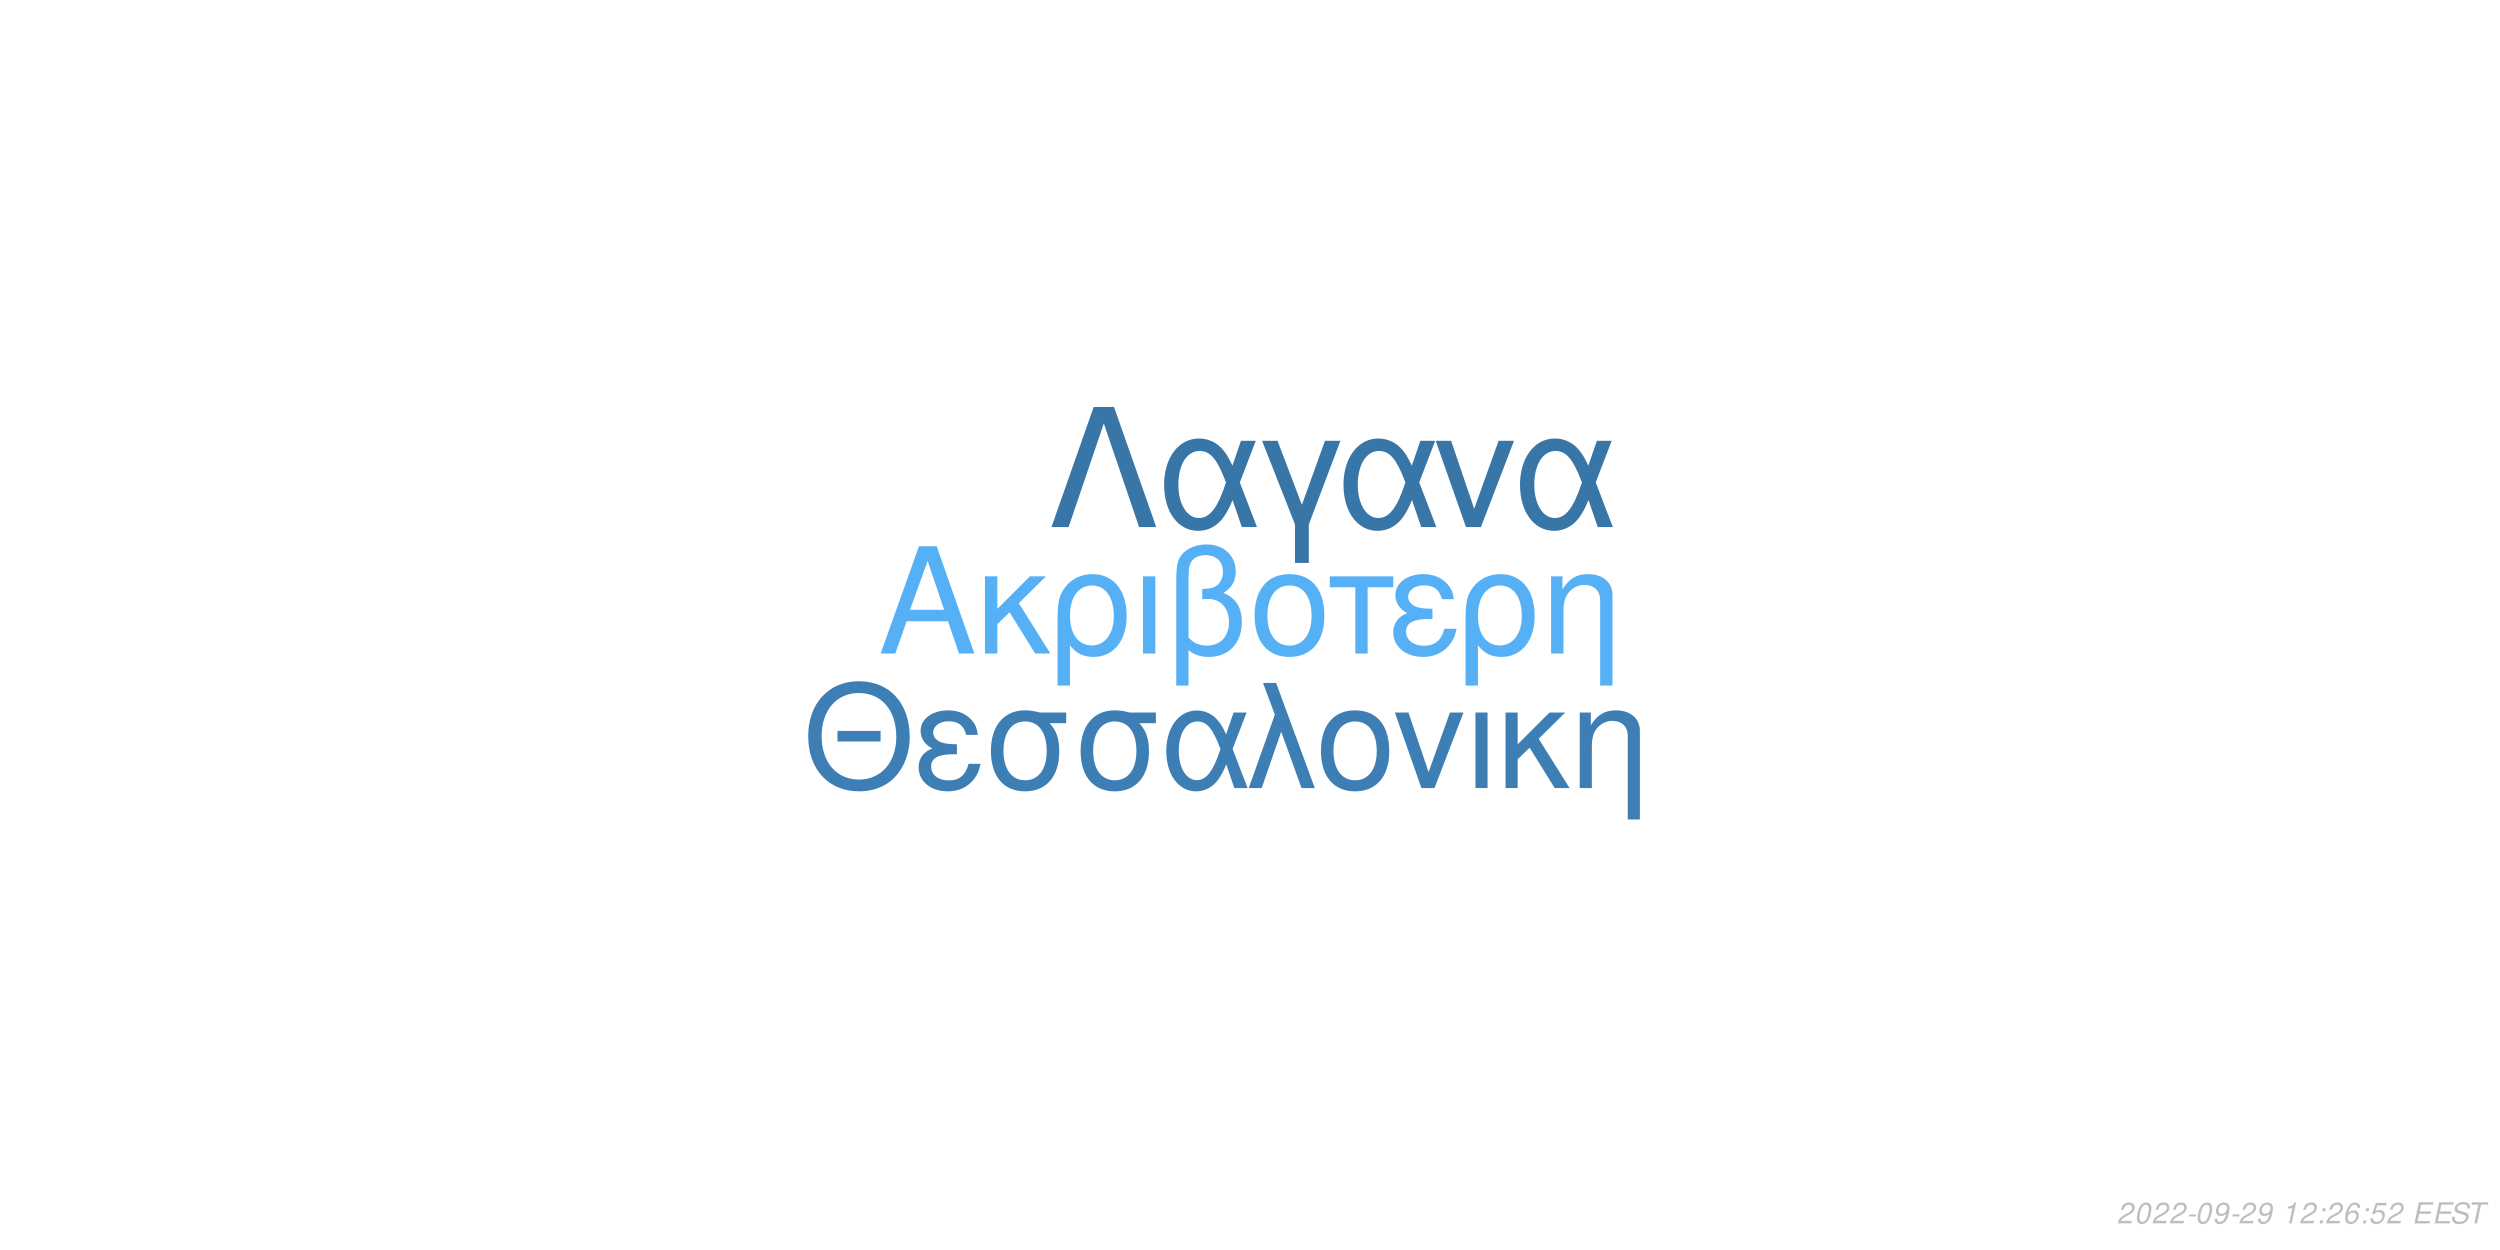
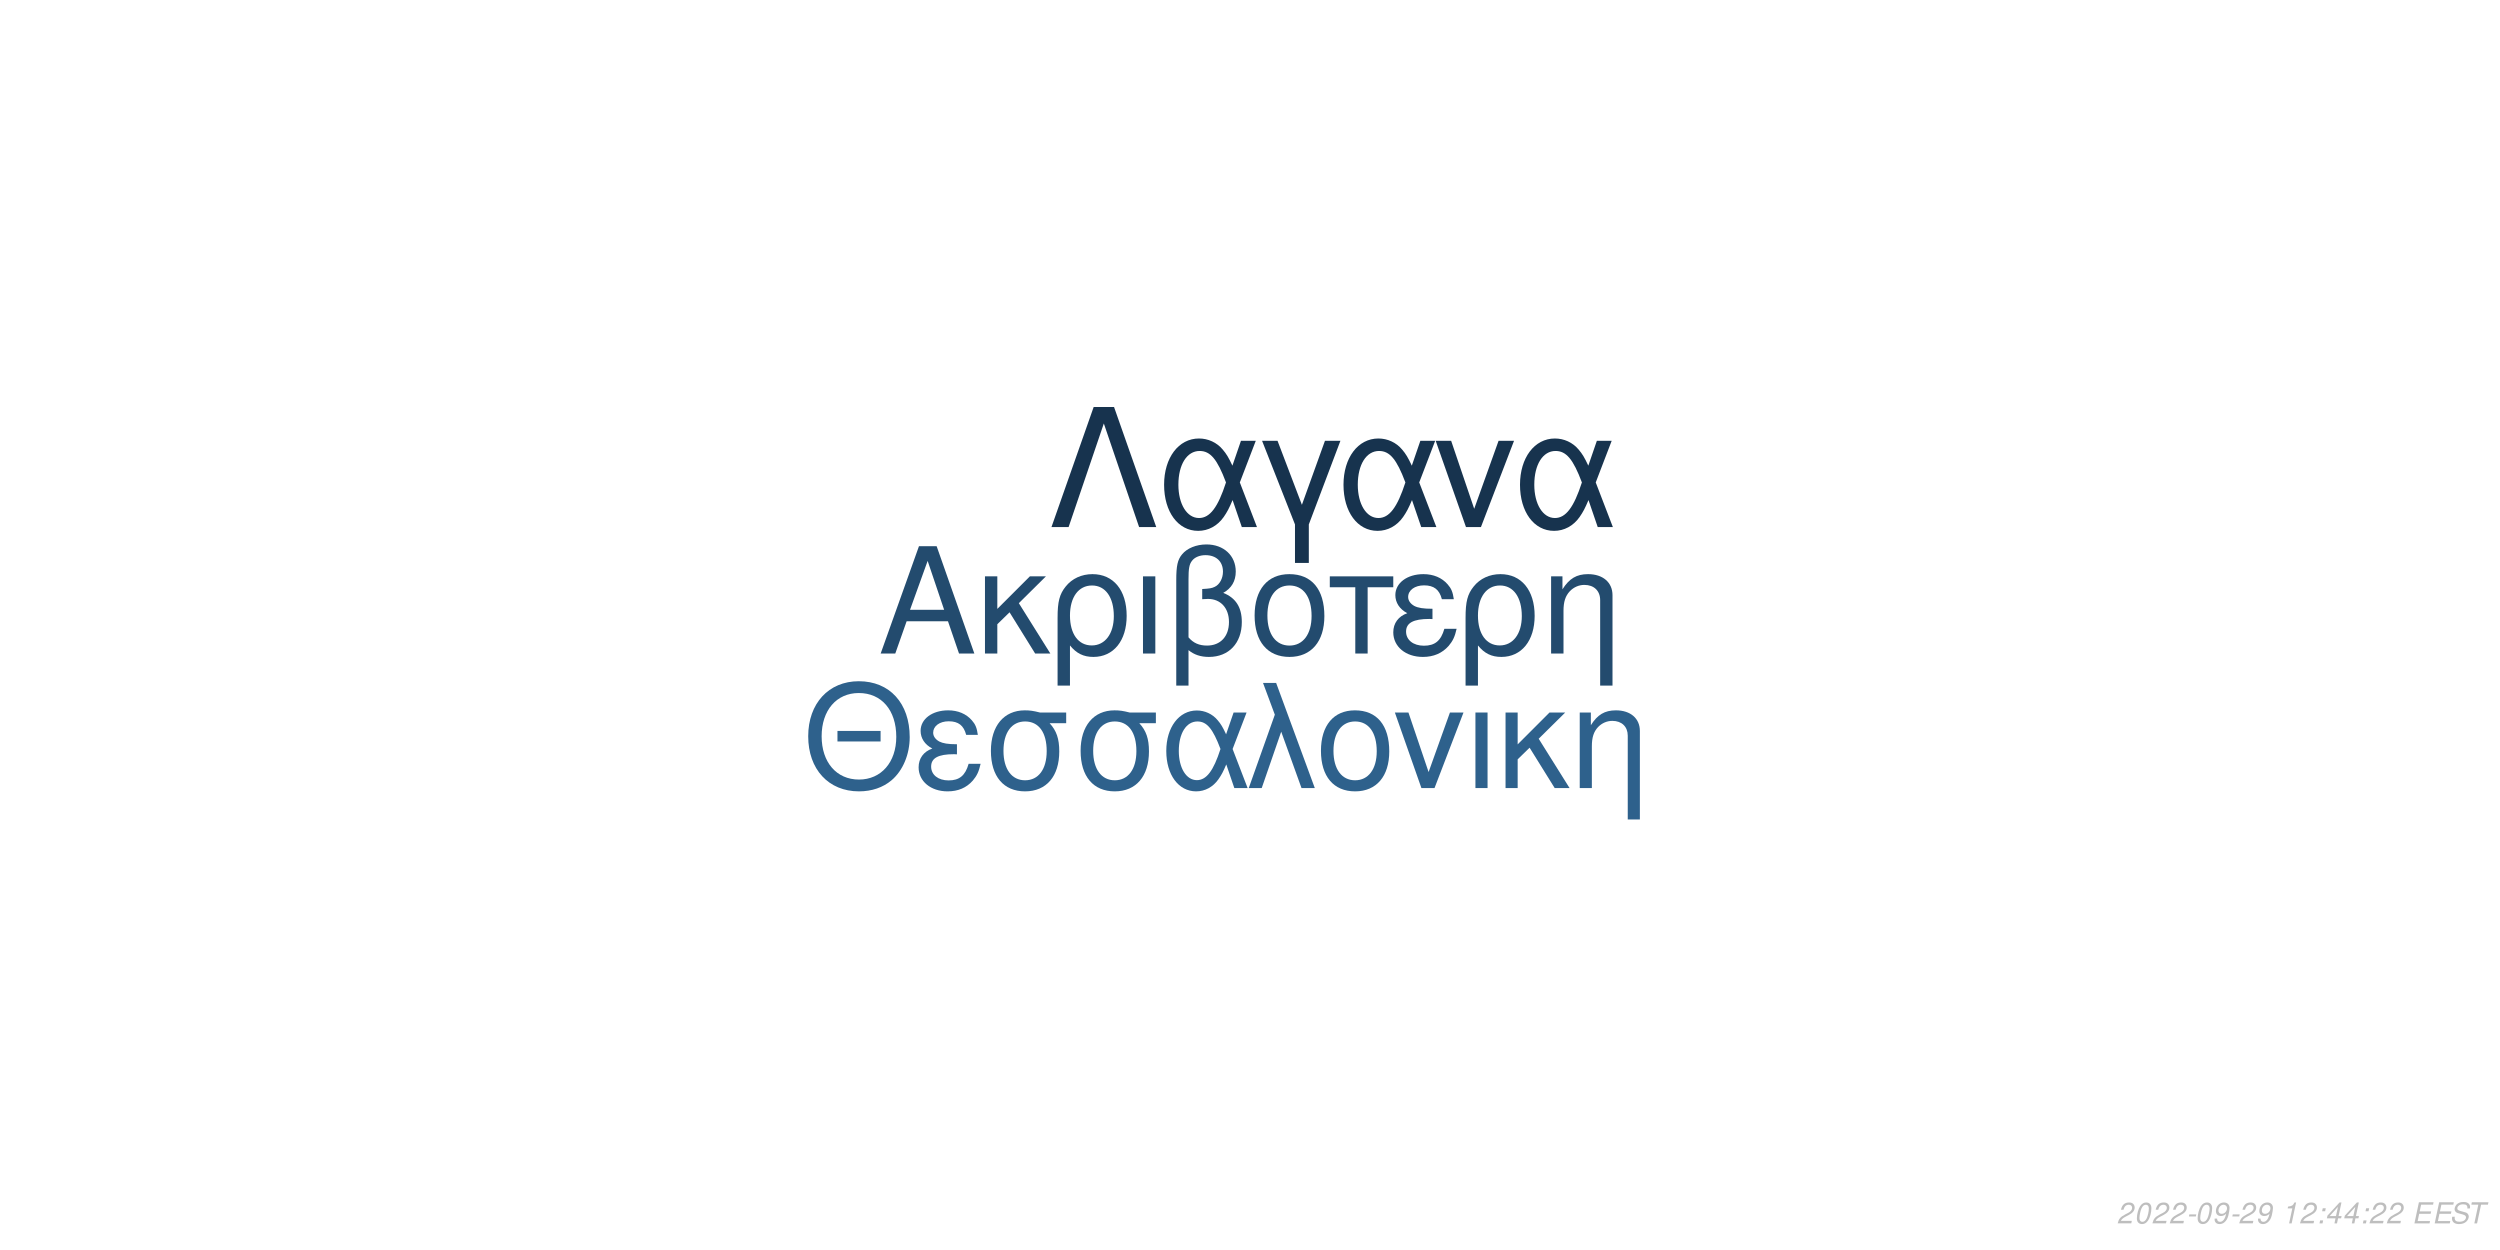
<svg xmlns="http://www.w3.org/2000/svg" xmlns:xlink="http://www.w3.org/1999/xlink" width="864pt" height="432pt" viewBox="0 0 864 432" version="1.1">
  <defs>
    <g>
      <symbol overflow="visible" id="glyph0-0">
        <path style="stroke:none;" d="" />
      </symbol>
      <symbol overflow="visible" id="glyph0-1">
        <path style="stroke:none;" d="M 24.125 -11.141 L 27.938 0 L 33.234 0 L 20.203 -37.094 L 14.094 -37.094 L 0.859 0 L 5.906 0 L 9.828 -11.141 Z M 22.797 -15.109 L 11 -15.109 L 17.094 -32.016 Z M 22.797 -15.109 " />
      </symbol>
      <symbol overflow="visible" id="glyph0-2">
        <path style="stroke:none;" d="M 7.172 -15.422 L 7.172 -26.672 L 2.906 -26.672 L 2.906 0 L 7.172 0 L 7.172 -10.125 L 11.406 -14.25 L 20.25 0 L 25.5 0 L 14.609 -17.406 L 23.969 -26.672 L 18.422 -26.672 Z M 7.172 -15.422 " />
      </symbol>
      <symbol overflow="visible" id="glyph0-3">
        <path style="stroke:none;" d="M 3 11.094 L 7.281 11.094 L 7.281 -2.797 C 9.516 -0.047 11.953 1.172 15.375 1.172 C 22.344 1.172 26.875 -4.422 26.875 -13.031 C 26.875 -21.891 22.297 -27.438 15.062 -27.438 C 11.297 -27.438 7.984 -25.906 5.797 -23.156 C 3.672 -20.516 3 -17.969 3 -12.359 Z M 14.906 -23.516 C 19.547 -23.516 22.438 -19.438 22.438 -12.922 C 22.438 -6.812 19.391 -2.797 14.812 -2.797 C 10.172 -2.797 7.281 -6.766 7.281 -13.125 C 7.281 -19.484 10.234 -23.516 14.906 -23.516 Z M 14.906 -23.516 " />
      </symbol>
      <symbol overflow="visible" id="glyph0-4">
        <path style="stroke:none;" d="M 3.516 0 L 7.781 0 L 7.781 -26.672 L 3.516 -26.672 Z M 3.516 0 " />
      </symbol>
      <symbol overflow="visible" id="glyph0-5">
        <path style="stroke:none;" d="M 4.016 11.094 L 8.25 11.094 L 8.25 -1.172 C 10.172 0.406 12.422 1.172 15.312 1.172 C 22.188 1.172 26.672 -3.609 26.672 -10.891 C 26.672 -15.984 24.578 -19.234 20.25 -20.969 C 23.109 -22.547 24.578 -25.031 24.578 -28.344 C 24.578 -33.844 20.406 -37.703 14.453 -37.703 C 10.938 -37.703 7.734 -36.391 6 -34.25 C 4.484 -32.422 4.016 -30.328 4.016 -25.391 Z M 8.25 -25.656 C 8.25 -29.359 8.5 -30.844 9.469 -32.062 C 10.375 -33.281 12.156 -34 14.094 -34 C 17.812 -34 20.156 -31.812 20.156 -28.297 C 20.156 -25.953 18.984 -23.812 17.297 -23.047 C 16.281 -22.547 15.469 -22.438 12.984 -22.297 L 12.984 -18.781 C 13.734 -18.828 14.344 -18.875 14.969 -18.875 C 19.344 -18.875 22.234 -15.719 22.234 -10.891 C 22.234 -5.906 19.281 -2.75 14.656 -2.75 C 11.953 -2.75 9.922 -3.609 8.25 -5.594 Z M 8.25 -25.656 " />
      </symbol>
      <symbol overflow="visible" id="glyph0-6">
        <path style="stroke:none;" d="M 14.094 -27.438 C 6.562 -27.438 2.094 -22.094 2.094 -13.125 C 2.094 -4.125 6.562 1.172 14.141 1.172 C 21.672 1.172 26.203 -4.172 26.203 -12.922 C 26.203 -22.188 21.828 -27.438 14.094 -27.438 Z M 14.141 -23.516 C 18.938 -23.516 21.781 -19.594 21.781 -12.984 C 21.781 -6.672 18.828 -2.75 14.141 -2.75 C 9.422 -2.75 6.516 -6.672 6.516 -13.125 C 6.516 -19.594 9.422 -23.516 14.141 -23.516 Z M 14.141 -23.516 " />
      </symbol>
      <symbol overflow="visible" id="glyph0-7">
        <path style="stroke:none;" d="M 7.891 0 L 12.156 0 L 12.156 -22.906 L 21.016 -22.906 L 21.016 -26.672 L -0.922 -26.672 L -0.922 -22.906 L 7.891 -22.906 Z M 7.891 0 " />
      </symbol>
      <symbol overflow="visible" id="glyph0-8">
        <path style="stroke:none;" d="M 14.562 -15.469 C 11.344 -15.469 9.562 -15.781 8.297 -16.438 C 6.922 -17.203 6.156 -18.328 6.156 -19.547 C 6.156 -21.891 8.453 -23.562 11.656 -23.562 C 15.062 -23.562 16.953 -22.094 17.812 -18.781 L 21.938 -18.781 C 21.578 -21.266 21.062 -22.5 19.797 -23.922 C 17.812 -26.203 14.906 -27.438 11.453 -27.438 C 5.797 -27.438 1.734 -24.375 1.734 -20.203 C 1.734 -17.609 3.156 -15.375 5.859 -13.938 C 2.797 -12.875 1.016 -10.484 1.016 -7.328 C 1.016 -2.391 5.297 1.172 11.25 1.172 C 14.969 1.172 17.906 -0.109 20.156 -2.641 C 21.578 -4.328 22.297 -5.797 22.906 -8.547 L 18.672 -8.547 C 17.5 -4.422 15.422 -2.703 11.609 -2.703 C 7.938 -2.703 5.438 -4.688 5.438 -7.578 C 5.438 -10.578 7.938 -11.953 13.484 -11.953 C 13.641 -11.953 14.094 -11.953 14.562 -11.906 Z M 14.562 -15.469 " />
      </symbol>
      <symbol overflow="visible" id="glyph0-9">
        <path style="stroke:none;" d="M 3.562 -26.672 L 3.562 0 L 7.844 0 L 7.844 -14.703 C 7.844 -17.906 8.5 -19.891 10.031 -21.531 C 11.406 -22.953 13.188 -23.719 15.062 -23.719 C 18.375 -23.719 20.516 -21.672 20.516 -18.469 L 20.516 11.094 L 24.781 11.094 L 24.781 -20.156 C 24.781 -24.578 21.469 -27.438 16.328 -27.438 C 12.359 -27.438 9.828 -25.906 7.484 -22.188 L 7.484 -26.672 Z M 3.562 -26.672 " />
      </symbol>
      <symbol overflow="visible" id="glyph1-0">
        <path style="stroke:none;" d="" />
      </symbol>
      <symbol overflow="visible" id="glyph1-1">
        <path style="stroke:none;" d="M 26.859 -19.734 L 11.953 -19.734 L 11.953 -16.094 L 26.859 -16.094 Z M 19.328 -36.922 C 8.922 -36.922 1.844 -29.25 1.844 -17.891 C 1.844 -6.484 8.875 1.141 19.391 1.141 C 23.812 1.141 27.703 -0.203 30.641 -2.688 C 34.578 -6.031 36.922 -11.656 36.922 -17.594 C 36.922 -29.297 30 -36.922 19.328 -36.922 Z M 19.328 -32.844 C 27.203 -32.844 32.281 -26.906 32.281 -17.688 C 32.281 -8.922 27.062 -2.938 19.391 -2.938 C 11.609 -2.938 6.484 -8.922 6.484 -17.891 C 6.484 -26.859 11.609 -32.844 19.328 -32.844 Z M 19.328 -32.844 " />
      </symbol>
      <symbol overflow="visible" id="glyph1-2">
        <path style="stroke:none;" d="M 14.25 -15.141 C 11.109 -15.141 9.375 -15.453 8.125 -16.094 C 6.781 -16.844 6.031 -17.938 6.031 -19.141 C 6.031 -21.422 8.266 -23.078 11.406 -23.078 C 14.75 -23.078 16.594 -21.625 17.438 -18.391 L 21.469 -18.391 C 21.125 -20.828 20.625 -22.031 19.391 -23.422 C 17.438 -25.656 14.594 -26.859 11.219 -26.859 C 5.688 -26.859 1.688 -23.875 1.688 -19.781 C 1.688 -17.234 3.094 -15.047 5.734 -13.656 C 2.734 -12.609 1 -10.266 1 -7.172 C 1 -2.344 5.188 1.141 11.016 1.141 C 14.656 1.141 17.547 -0.094 19.734 -2.594 C 21.125 -4.234 21.828 -5.688 22.422 -8.375 L 18.281 -8.375 C 17.141 -4.328 15.094 -2.641 11.359 -2.641 C 7.766 -2.641 5.328 -4.578 5.328 -7.422 C 5.328 -10.359 7.766 -11.703 13.203 -11.703 C 13.359 -11.703 13.797 -11.703 14.25 -11.656 Z M 14.25 -15.141 " />
      </symbol>
      <symbol overflow="visible" id="glyph1-3">
        <path style="stroke:none;" d="M 29 -26.109 L 19.938 -26.109 C 17.594 -26.703 16.438 -26.859 14.703 -26.859 C 7.469 -26.859 2.984 -21.469 2.984 -12.859 C 2.984 -4.031 7.375 1.141 14.797 1.141 C 22.172 1.141 26.609 -4.078 26.609 -12.656 C 26.609 -17.047 25.656 -19.828 23.266 -22.422 L 29 -22.422 Z M 14.797 -23.016 C 19.531 -23.016 22.266 -19.234 22.266 -12.75 C 22.266 -6.531 19.438 -2.688 14.797 -2.688 C 10.172 -2.688 7.328 -6.531 7.328 -12.859 C 7.328 -19.188 10.172 -23.016 14.797 -23.016 Z M 14.797 -23.016 " />
      </symbol>
      <symbol overflow="visible" id="glyph1-4">
        <path style="stroke:none;" d="M 29.344 -26.109 L 24.859 -26.109 L 22.266 -18.578 C 21.125 -21.031 20.484 -22.125 19.328 -23.469 C 17.547 -25.609 14.906 -26.812 12.156 -26.812 C 5.984 -26.812 1.594 -20.984 1.594 -12.812 C 1.594 -4.578 5.828 1.141 11.906 1.141 C 14.953 1.141 17.734 -0.344 19.625 -3.047 C 20.672 -4.531 21.281 -5.688 22.328 -8.172 L 25.109 0 L 29.703 0 L 24.516 -13.5 Z M 20.328 -13.5 C 17.891 -5.922 15.453 -2.734 12.156 -2.734 C 8.516 -2.734 5.922 -6.922 5.922 -12.812 C 5.922 -18.938 8.516 -23.016 12.359 -23.016 C 15.594 -23.016 17.688 -20.531 20.328 -13.5 Z M 20.328 -13.5 " />
      </symbol>
      <symbol overflow="visible" id="glyph1-5">
        <path style="stroke:none;" d="M 1.094 0 L 5.578 0 L 12.312 -19.484 L 19.328 0 L 23.922 0 L 10.562 -36.328 L 6.031 -36.328 L 10.109 -25.359 Z M 1.094 0 " />
      </symbol>
      <symbol overflow="visible" id="glyph1-6">
        <path style="stroke:none;" d="M 13.797 -26.859 C 6.422 -26.859 2.047 -21.625 2.047 -12.859 C 2.047 -4.031 6.422 1.141 13.859 1.141 C 21.234 1.141 25.656 -4.078 25.656 -12.656 C 25.656 -21.719 21.375 -26.859 13.797 -26.859 Z M 13.859 -23.016 C 18.531 -23.016 21.328 -19.188 21.328 -12.703 C 21.328 -6.531 18.438 -2.688 13.859 -2.688 C 9.219 -2.688 6.375 -6.531 6.375 -12.859 C 6.375 -19.188 9.219 -23.016 13.859 -23.016 Z M 13.859 -23.016 " />
      </symbol>
      <symbol overflow="visible" id="glyph1-7">
        <path style="stroke:none;" d="M 14.297 0 L 24.312 -26.109 L 19.625 -26.109 L 12.25 -5.531 L 5.281 -26.109 L 0.594 -26.109 L 9.766 0 Z M 14.297 0 " />
      </symbol>
      <symbol overflow="visible" id="glyph1-8">
        <path style="stroke:none;" d="M 3.438 0 L 7.625 0 L 7.625 -26.109 L 3.438 -26.109 Z M 3.438 0 " />
      </symbol>
      <symbol overflow="visible" id="glyph1-9">
        <path style="stroke:none;" d="M 7.031 -15.094 L 7.031 -26.109 L 2.844 -26.109 L 2.844 0 L 7.031 0 L 7.031 -9.922 L 11.156 -13.953 L 19.828 0 L 24.969 0 L 14.297 -17.047 L 23.469 -26.109 L 18.031 -26.109 Z M 7.031 -15.094 " />
      </symbol>
      <symbol overflow="visible" id="glyph1-10">
        <path style="stroke:none;" d="M 3.484 -26.109 L 3.484 0 L 7.672 0 L 7.672 -14.406 C 7.672 -17.547 8.328 -19.484 9.812 -21.078 C 11.156 -22.469 12.906 -23.219 14.75 -23.219 C 17.984 -23.219 20.078 -21.234 20.078 -18.094 L 20.078 10.859 L 24.266 10.859 L 24.266 -19.734 C 24.266 -24.062 21.031 -26.859 16 -26.859 C 12.109 -26.859 9.609 -25.359 7.328 -21.719 L 7.328 -26.109 Z M 3.484 -26.109 " />
      </symbol>
      <symbol overflow="visible" id="glyph2-0">
        <path style="stroke:none;" d="" />
      </symbol>
      <symbol overflow="visible" id="glyph2-1">
        <path style="stroke:none;" d="M 22.531 -41.484 L 15.484 -41.484 L 0.906 0 L 6.828 0 L 19 -35.797 L 31.188 0 L 37.109 0 Z M 22.531 -41.484 " />
      </symbol>
      <symbol overflow="visible" id="glyph2-2">
        <path style="stroke:none;" d="M 33.516 -29.812 L 28.391 -29.812 L 25.438 -21.219 C 24.125 -24.016 23.391 -25.266 22.078 -26.797 C 20.031 -29.25 17.016 -30.609 13.891 -30.609 C 6.828 -30.609 1.828 -23.953 1.828 -14.625 C 1.828 -5.234 6.656 1.312 13.594 1.312 C 17.078 1.312 20.266 -0.391 22.422 -3.469 C 23.609 -5.172 24.297 -6.484 25.5 -9.328 L 28.688 0 L 33.922 0 L 28 -15.422 Z M 23.219 -15.422 C 20.422 -6.766 17.641 -3.125 13.891 -3.125 C 9.734 -3.125 6.766 -7.906 6.766 -14.625 C 6.766 -21.625 9.734 -26.297 14.109 -26.297 C 17.812 -26.297 20.203 -23.453 23.219 -15.422 Z M 23.219 -15.422 " />
      </symbol>
      <symbol overflow="visible" id="glyph2-3">
        <path style="stroke:none;" d="M 12.062 12.406 L 16.844 12.406 L 16.844 -0.906 L 27.766 -29.812 L 22.422 -29.812 L 14.453 -7.688 L 6.031 -29.812 L 0.688 -29.812 L 12.062 -0.906 Z M 12.062 12.406 " />
      </symbol>
      <symbol overflow="visible" id="glyph2-4">
        <path style="stroke:none;" d="M 16.328 0 L 27.766 -29.812 L 22.422 -29.812 L 14 -6.312 L 6.031 -29.812 L 0.688 -29.812 L 11.156 0 Z M 16.328 0 " />
      </symbol>
      <symbol overflow="visible" id="glyph3-0">
        <path style="stroke:none;" d="" />
      </symbol>
      <symbol overflow="visible" id="glyph3-1">
        <path style="stroke:none;" d="M 5.234 -0.875 L 1.469 -0.875 C 1.641 -1.375 2.203 -1.891 3.109 -2.344 L 4.234 -2.938 C 5.562 -3.625 6.219 -4.469 6.219 -5.484 C 6.219 -5.938 6.062 -6.359 5.797 -6.656 C 5.469 -7.047 4.984 -7.234 4.312 -7.234 C 2.766 -7.234 1.891 -6.453 1.484 -4.734 L 2.375 -4.734 C 2.484 -5.188 2.609 -5.484 2.797 -5.75 C 3.094 -6.203 3.609 -6.453 4.188 -6.453 C 4.891 -6.453 5.344 -6.031 5.344 -5.375 C 5.344 -4.703 4.859 -4.094 4.016 -3.656 L 2.984 -3.125 C 1.234 -2.188 0.797 -1.656 0.344 -0.016 L 5.047 -0.016 Z M 5.234 -0.875 " />
      </symbol>
      <symbol overflow="visible" id="glyph3-2">
        <path style="stroke:none;" d="M 4.203 -7.234 C 3.375 -7.234 2.688 -6.812 2.125 -5.984 C 1.484 -5.047 0.984 -3.188 0.984 -1.734 C 0.984 -1.109 1.172 -0.562 1.484 -0.266 C 1.797 0.047 2.281 0.234 2.766 0.234 C 3.625 0.234 4.281 -0.156 4.859 -1.016 C 5.516 -1.953 6 -3.797 6 -5.266 C 6 -6.5 5.328 -7.234 4.203 -7.234 Z M 4.094 -6.453 C 4.734 -6.453 5.125 -5.984 5.125 -5.156 C 5.125 -4.203 4.781 -2.625 4.406 -1.812 C 3.984 -0.938 3.516 -0.547 2.875 -0.547 C 2.25 -0.547 1.875 -1.031 1.875 -1.828 C 1.875 -2.797 2.203 -4.344 2.594 -5.203 C 2.984 -6.047 3.453 -6.453 4.094 -6.453 Z M 4.094 -6.453 " />
      </symbol>
      <symbol overflow="visible" id="glyph3-3">
        <path style="stroke:none;" d="M 3.516 -3.125 L 1.125 -3.125 L 0.969 -2.406 L 3.359 -2.406 Z M 3.516 -3.125 " />
      </symbol>
      <symbol overflow="visible" id="glyph3-4">
        <path style="stroke:none;" d="M 0.844 -1.656 C 0.844 -1.547 0.844 -1.438 0.844 -1.375 C 0.844 -0.406 1.531 0.234 2.578 0.234 C 3.203 0.234 3.766 0.016 4.297 -0.438 C 4.938 -1 5.312 -1.656 5.594 -2.719 C 5.844 -3.672 6.016 -4.766 6.016 -5.375 C 6.016 -5.844 5.844 -6.328 5.547 -6.656 C 5.203 -7.031 4.703 -7.234 4.062 -7.234 C 2.516 -7.234 1.297 -5.938 1.297 -4.266 C 1.297 -3.203 1.984 -2.547 3.047 -2.547 C 3.484 -2.547 3.953 -2.672 4.281 -2.891 C 4.406 -2.984 4.547 -3.078 4.828 -3.344 C 4.438 -1.484 3.703 -0.547 2.703 -0.547 C 2.109 -0.547 1.719 -0.938 1.719 -1.547 L 1.719 -1.656 Z M 3.953 -6.453 C 4.625 -6.453 5.141 -5.953 5.141 -5.281 C 5.141 -4.188 4.312 -3.312 3.297 -3.312 C 2.594 -3.312 2.172 -3.734 2.172 -4.453 C 2.172 -5.562 2.984 -6.453 3.953 -6.453 Z M 3.953 -6.453 " />
      </symbol>
      <symbol overflow="visible" id="glyph3-5">
        <path style="stroke:none;" d="" />
      </symbol>
      <symbol overflow="visible" id="glyph3-6">
        <path style="stroke:none;" d="M 3.703 -5.188 L 2.594 0 L 3.469 0 L 5.016 -7.234 L 4.438 -7.234 C 3.906 -6.156 3.688 -6.016 2.234 -5.812 L 2.109 -5.188 Z M 3.703 -5.188 " />
      </symbol>
      <symbol overflow="visible" id="glyph3-7">
        <path style="stroke:none;" d="M 2.359 -1.031 L 1.312 -1.031 L 1.094 0 L 2.141 0 Z M 3.266 -5.234 L 2.219 -5.234 L 2 -4.203 L 3.047 -4.203 Z M 3.266 -5.234 " />
      </symbol>
      <symbol overflow="visible" id="glyph3-8">
-         <path style="stroke:none;" d="M 6.125 -5.344 L 6.141 -5.625 C 6.141 -6.609 5.453 -7.234 4.391 -7.234 C 3.438 -7.234 2.641 -6.719 2.016 -5.703 C 1.422 -4.781 0.938 -2.953 0.938 -1.688 C 0.938 -0.516 1.688 0.234 2.859 0.234 C 3.703 0.234 4.438 -0.156 5 -0.875 C 5.406 -1.422 5.672 -2.156 5.672 -2.766 C 5.672 -3.812 4.969 -4.5 3.906 -4.5 C 3.234 -4.5 2.672 -4.234 2.094 -3.625 C 2.406 -5.375 3.234 -6.453 4.25 -6.453 C 4.703 -6.453 5.062 -6.234 5.172 -5.844 C 5.203 -5.719 5.234 -5.578 5.25 -5.344 Z M 3.656 -3.734 C 4.344 -3.734 4.797 -3.281 4.797 -2.625 C 4.797 -1.469 3.984 -0.547 2.984 -0.547 C 2.297 -0.547 1.812 -1.047 1.812 -1.766 C 1.812 -2.859 2.625 -3.734 3.656 -3.734 Z M 3.656 -3.734 " />
+         <path style="stroke:none;" d="M 3.625 -1.75 L 3.266 0 L 4.141 0 L 4.516 -1.75 L 5.562 -1.75 L 5.734 -2.531 L 4.688 -2.531 L 5.688 -7.234 L 5.016 -7.234 L 0.844 -2.672 L 0.641 -1.75 Z M 3.797 -2.531 L 1.594 -2.531 L 4.469 -5.703 Z M 3.797 -2.531 " />
      </symbol>
      <symbol overflow="visible" id="glyph3-9">
-         <path style="stroke:none;" d="M 6.297 -7.094 L 2.594 -7.094 L 1.234 -3.234 L 2.047 -3.234 C 2.656 -3.766 2.938 -3.906 3.531 -3.906 C 4.328 -3.906 4.797 -3.453 4.797 -2.688 C 4.797 -1.438 3.969 -0.547 2.828 -0.547 C 2.031 -0.547 1.609 -0.938 1.578 -1.734 L 0.703 -1.734 L 0.703 -1.516 C 0.703 -0.938 0.844 -0.547 1.188 -0.266 C 1.562 0.062 2.078 0.234 2.703 0.234 C 3.656 0.234 4.391 -0.156 4.984 -0.922 C 5.422 -1.5 5.672 -2.234 5.672 -2.953 C 5.672 -4 4.938 -4.672 3.812 -4.672 C 3.328 -4.672 2.906 -4.547 2.406 -4.234 L 3.109 -6.219 L 6.109 -6.219 Z M 6.297 -7.094 " />
+         <path style="stroke:none;" d="M 2.547 -3.312 L 6.5 -3.312 L 6.688 -4.141 L 2.719 -4.141 L 3.219 -6.469 L 7.344 -6.469 L 7.516 -7.297 L 2.453 -7.297 L 0.906 0 L 6.125 0 L 6.297 -0.812 L 2.016 -0.812 Z M 2.547 -3.312 " />
      </symbol>
      <symbol overflow="visible" id="glyph3-10">
-         <path style="stroke:none;" d="M 2.547 -3.312 L 6.5 -3.312 L 6.688 -4.141 L 2.719 -4.141 L 3.219 -6.469 L 7.344 -6.469 L 7.516 -7.297 L 2.453 -7.297 L 0.906 0 L 6.125 0 L 6.297 -0.812 L 2.016 -0.812 Z M 2.547 -3.312 " />
+         <path style="stroke:none;" d="M 7.062 -5.156 C 7.125 -5.438 7.141 -5.562 7.141 -5.703 C 7.141 -6.156 6.938 -6.594 6.594 -6.891 C 6.188 -7.25 5.656 -7.406 4.875 -7.406 C 3.844 -7.406 3.047 -7.125 2.5 -6.562 C 2.094 -6.141 1.781 -5.438 1.781 -4.922 C 1.781 -4.297 2.219 -3.766 2.891 -3.562 L 4.594 -3.094 C 5.406 -2.859 5.734 -2.578 5.734 -2.094 C 5.734 -1.781 5.547 -1.406 5.266 -1.141 C 4.844 -0.766 4.266 -0.578 3.453 -0.578 C 2.328 -0.578 1.812 -0.984 1.812 -1.906 C 1.812 -2.047 1.812 -2.125 1.844 -2.312 L 0.984 -2.312 C 0.906 -2.062 0.891 -1.906 0.891 -1.688 C 0.891 -0.484 1.797 0.234 3.297 0.234 C 4.359 0.234 5.234 -0.062 5.812 -0.609 C 6.344 -1.078 6.688 -1.797 6.688 -2.375 C 6.688 -2.641 6.609 -2.906 6.453 -3.156 C 6.234 -3.5 5.938 -3.703 5.469 -3.828 L 3.75 -4.312 C 2.984 -4.547 2.734 -4.734 2.734 -5.188 C 2.734 -5.547 2.875 -5.844 3.188 -6.109 C 3.547 -6.438 4.031 -6.594 4.703 -6.594 C 5.266 -6.594 5.688 -6.484 5.906 -6.297 C 6.094 -6.125 6.219 -5.797 6.219 -5.516 C 6.219 -5.422 6.203 -5.344 6.188 -5.156 Z M 7.062 -5.156 " />
      </symbol>
      <symbol overflow="visible" id="glyph3-11">
-         <path style="stroke:none;" d="M 7.062 -5.156 C 7.125 -5.438 7.141 -5.562 7.141 -5.703 C 7.141 -6.156 6.938 -6.594 6.594 -6.891 C 6.188 -7.25 5.656 -7.406 4.875 -7.406 C 3.844 -7.406 3.047 -7.125 2.5 -6.562 C 2.094 -6.141 1.781 -5.438 1.781 -4.922 C 1.781 -4.297 2.219 -3.766 2.891 -3.562 L 4.594 -3.094 C 5.406 -2.859 5.734 -2.578 5.734 -2.094 C 5.734 -1.781 5.547 -1.406 5.266 -1.141 C 4.844 -0.766 4.266 -0.578 3.453 -0.578 C 2.328 -0.578 1.812 -0.984 1.812 -1.906 C 1.812 -2.047 1.812 -2.125 1.844 -2.312 L 0.984 -2.312 C 0.906 -2.062 0.891 -1.906 0.891 -1.688 C 0.891 -0.484 1.797 0.234 3.297 0.234 C 4.359 0.234 5.234 -0.062 5.812 -0.609 C 6.344 -1.078 6.688 -1.797 6.688 -2.375 C 6.688 -2.641 6.609 -2.906 6.453 -3.156 C 6.234 -3.5 5.938 -3.703 5.469 -3.828 L 3.75 -4.312 C 2.984 -4.547 2.734 -4.734 2.734 -5.188 C 2.734 -5.547 2.875 -5.844 3.188 -6.109 C 3.547 -6.438 4.031 -6.594 4.703 -6.594 C 5.266 -6.594 5.688 -6.484 5.906 -6.297 C 6.094 -6.125 6.219 -5.797 6.219 -5.516 C 6.219 -5.422 6.203 -5.344 6.188 -5.156 Z M 7.062 -5.156 " />
-       </symbol>
-       <symbol overflow="visible" id="glyph3-12">
        <path style="stroke:none;" d="M 4.938 -6.469 L 7.312 -6.469 L 7.484 -7.297 L 1.75 -7.297 L 1.578 -6.469 L 3.984 -6.469 L 2.609 0 L 3.547 0 Z M 4.938 -6.469 " />
      </symbol>
    </g>
  </defs>
  <g id="surface1">
    <rect x="0" y="0" width="864" height="432" style="fill:rgb(100%,100%,100%);fill-opacity:1;stroke:none;" />
-     <g style="fill:rgb(33.725%,69.02%,96.471%);fill-opacity:1;">
+     <g style="fill:rgb(13.725%,29.412%,43.137%);fill-opacity:1;">
      <use xlink:href="#glyph0-1" x="303.5" y="225.861" />
      <use xlink:href="#glyph0-2" x="337.5" y="225.861" />
      <use xlink:href="#glyph0-3" x="362.5" y="225.861" />
      <use xlink:href="#glyph0-4" x="391.5" y="225.861" />
      <use xlink:href="#glyph0-5" x="402.5" y="225.861" />
      <use xlink:href="#glyph0-6" x="431.5" y="225.861" />
      <use xlink:href="#glyph0-7" x="460.5" y="225.861" />
      <use xlink:href="#glyph0-8" x="480.5" y="225.861" />
      <use xlink:href="#glyph0-3" x="503.5" y="225.861" />
      <use xlink:href="#glyph0-9" x="532.5" y="225.861" />
    </g>
-     <g style="fill:rgb(23.922%,49.804%,70.588%);fill-opacity:1;">
+     <g style="fill:rgb(18.039%,38.039%,54.902%);fill-opacity:1;">
      <use xlink:href="#glyph1-1" x="277.473" y="272.354" />
      <use xlink:href="#glyph1-2" x="316.473" y="272.354" />
      <use xlink:href="#glyph1-3" x="339.473" y="272.354" />
      <use xlink:href="#glyph1-3" x="370.473" y="272.354" />
      <use xlink:href="#glyph1-4" x="401.473" y="272.354" />
      <use xlink:href="#glyph1-5" x="430.473" y="272.354" />
      <use xlink:href="#glyph1-6" x="454.473" y="272.354" />
      <use xlink:href="#glyph1-7" x="481.473" y="272.354" />
      <use xlink:href="#glyph1-8" x="506.473" y="272.354" />
      <use xlink:href="#glyph1-9" x="517.473" y="272.354" />
      <use xlink:href="#glyph1-10" x="542.473" y="272.354" />
    </g>
-     <g style="fill:rgb(22.353%,46.275%,65.882%);fill-opacity:1;">
+     <g style="fill:rgb(9.02%,20%,30.588%);fill-opacity:1;">
      <use xlink:href="#glyph2-1" x="362.484" y="182.152" />
      <use xlink:href="#glyph2-2" x="400.484" y="182.152" />
      <use xlink:href="#glyph2-3" x="435.484" y="182.152" />
      <use xlink:href="#glyph2-2" x="462.484" y="182.152" />
      <use xlink:href="#glyph2-4" x="495.484" y="182.152" />
      <use xlink:href="#glyph2-2" x="523.484" y="182.152" />
    </g>
    <g style="fill:rgb(74.51%,74.51%,74.51%);fill-opacity:1;">
      <use xlink:href="#glyph3-1" x="731.52" y="422.81" />
      <use xlink:href="#glyph3-2" x="737.52" y="422.81" />
      <use xlink:href="#glyph3-1" x="743.52" y="422.81" />
      <use xlink:href="#glyph3-1" x="749.52" y="422.81" />
      <use xlink:href="#glyph3-3" x="755.52" y="422.81" />
      <use xlink:href="#glyph3-2" x="758.52" y="422.81" />
      <use xlink:href="#glyph3-4" x="764.52" y="422.81" />
      <use xlink:href="#glyph3-3" x="770.52" y="422.81" />
      <use xlink:href="#glyph3-1" x="773.52" y="422.81" />
      <use xlink:href="#glyph3-4" x="779.52" y="422.81" />
      <use xlink:href="#glyph3-5" x="785.52" y="422.81" />
      <use xlink:href="#glyph3-6" x="788.52" y="422.81" />
      <use xlink:href="#glyph3-1" x="794.52" y="422.81" />
      <use xlink:href="#glyph3-7" x="800.52" y="422.81" />
-       <use xlink:href="#glyph3-1" x="803.52" y="422.81" />
+       <use xlink:href="#glyph3-8" x="803.52" y="422.81" />
      <use xlink:href="#glyph3-8" x="809.52" y="422.81" />
      <use xlink:href="#glyph3-7" x="815.52" y="422.81" />
-       <use xlink:href="#glyph3-9" x="818.52" y="422.81" />
+       <use xlink:href="#glyph3-1" x="818.52" y="422.81" />
      <use xlink:href="#glyph3-1" x="824.52" y="422.81" />
      <use xlink:href="#glyph3-5" x="830.52" y="422.81" />
-       <use xlink:href="#glyph3-10" x="833.52" y="422.81" />
-       <use xlink:href="#glyph3-10" x="840.52" y="422.81" />
-       <use xlink:href="#glyph3-11" x="846.52" y="422.81" />
-       <use xlink:href="#glyph3-12" x="852.52" y="422.81" />
+       <use xlink:href="#glyph3-9" x="833.52" y="422.81" />
+       <use xlink:href="#glyph3-9" x="840.52" y="422.81" />
+       <use xlink:href="#glyph3-10" x="846.52" y="422.81" />
+       <use xlink:href="#glyph3-11" x="852.52" y="422.81" />
    </g>
  </g>
</svg>
